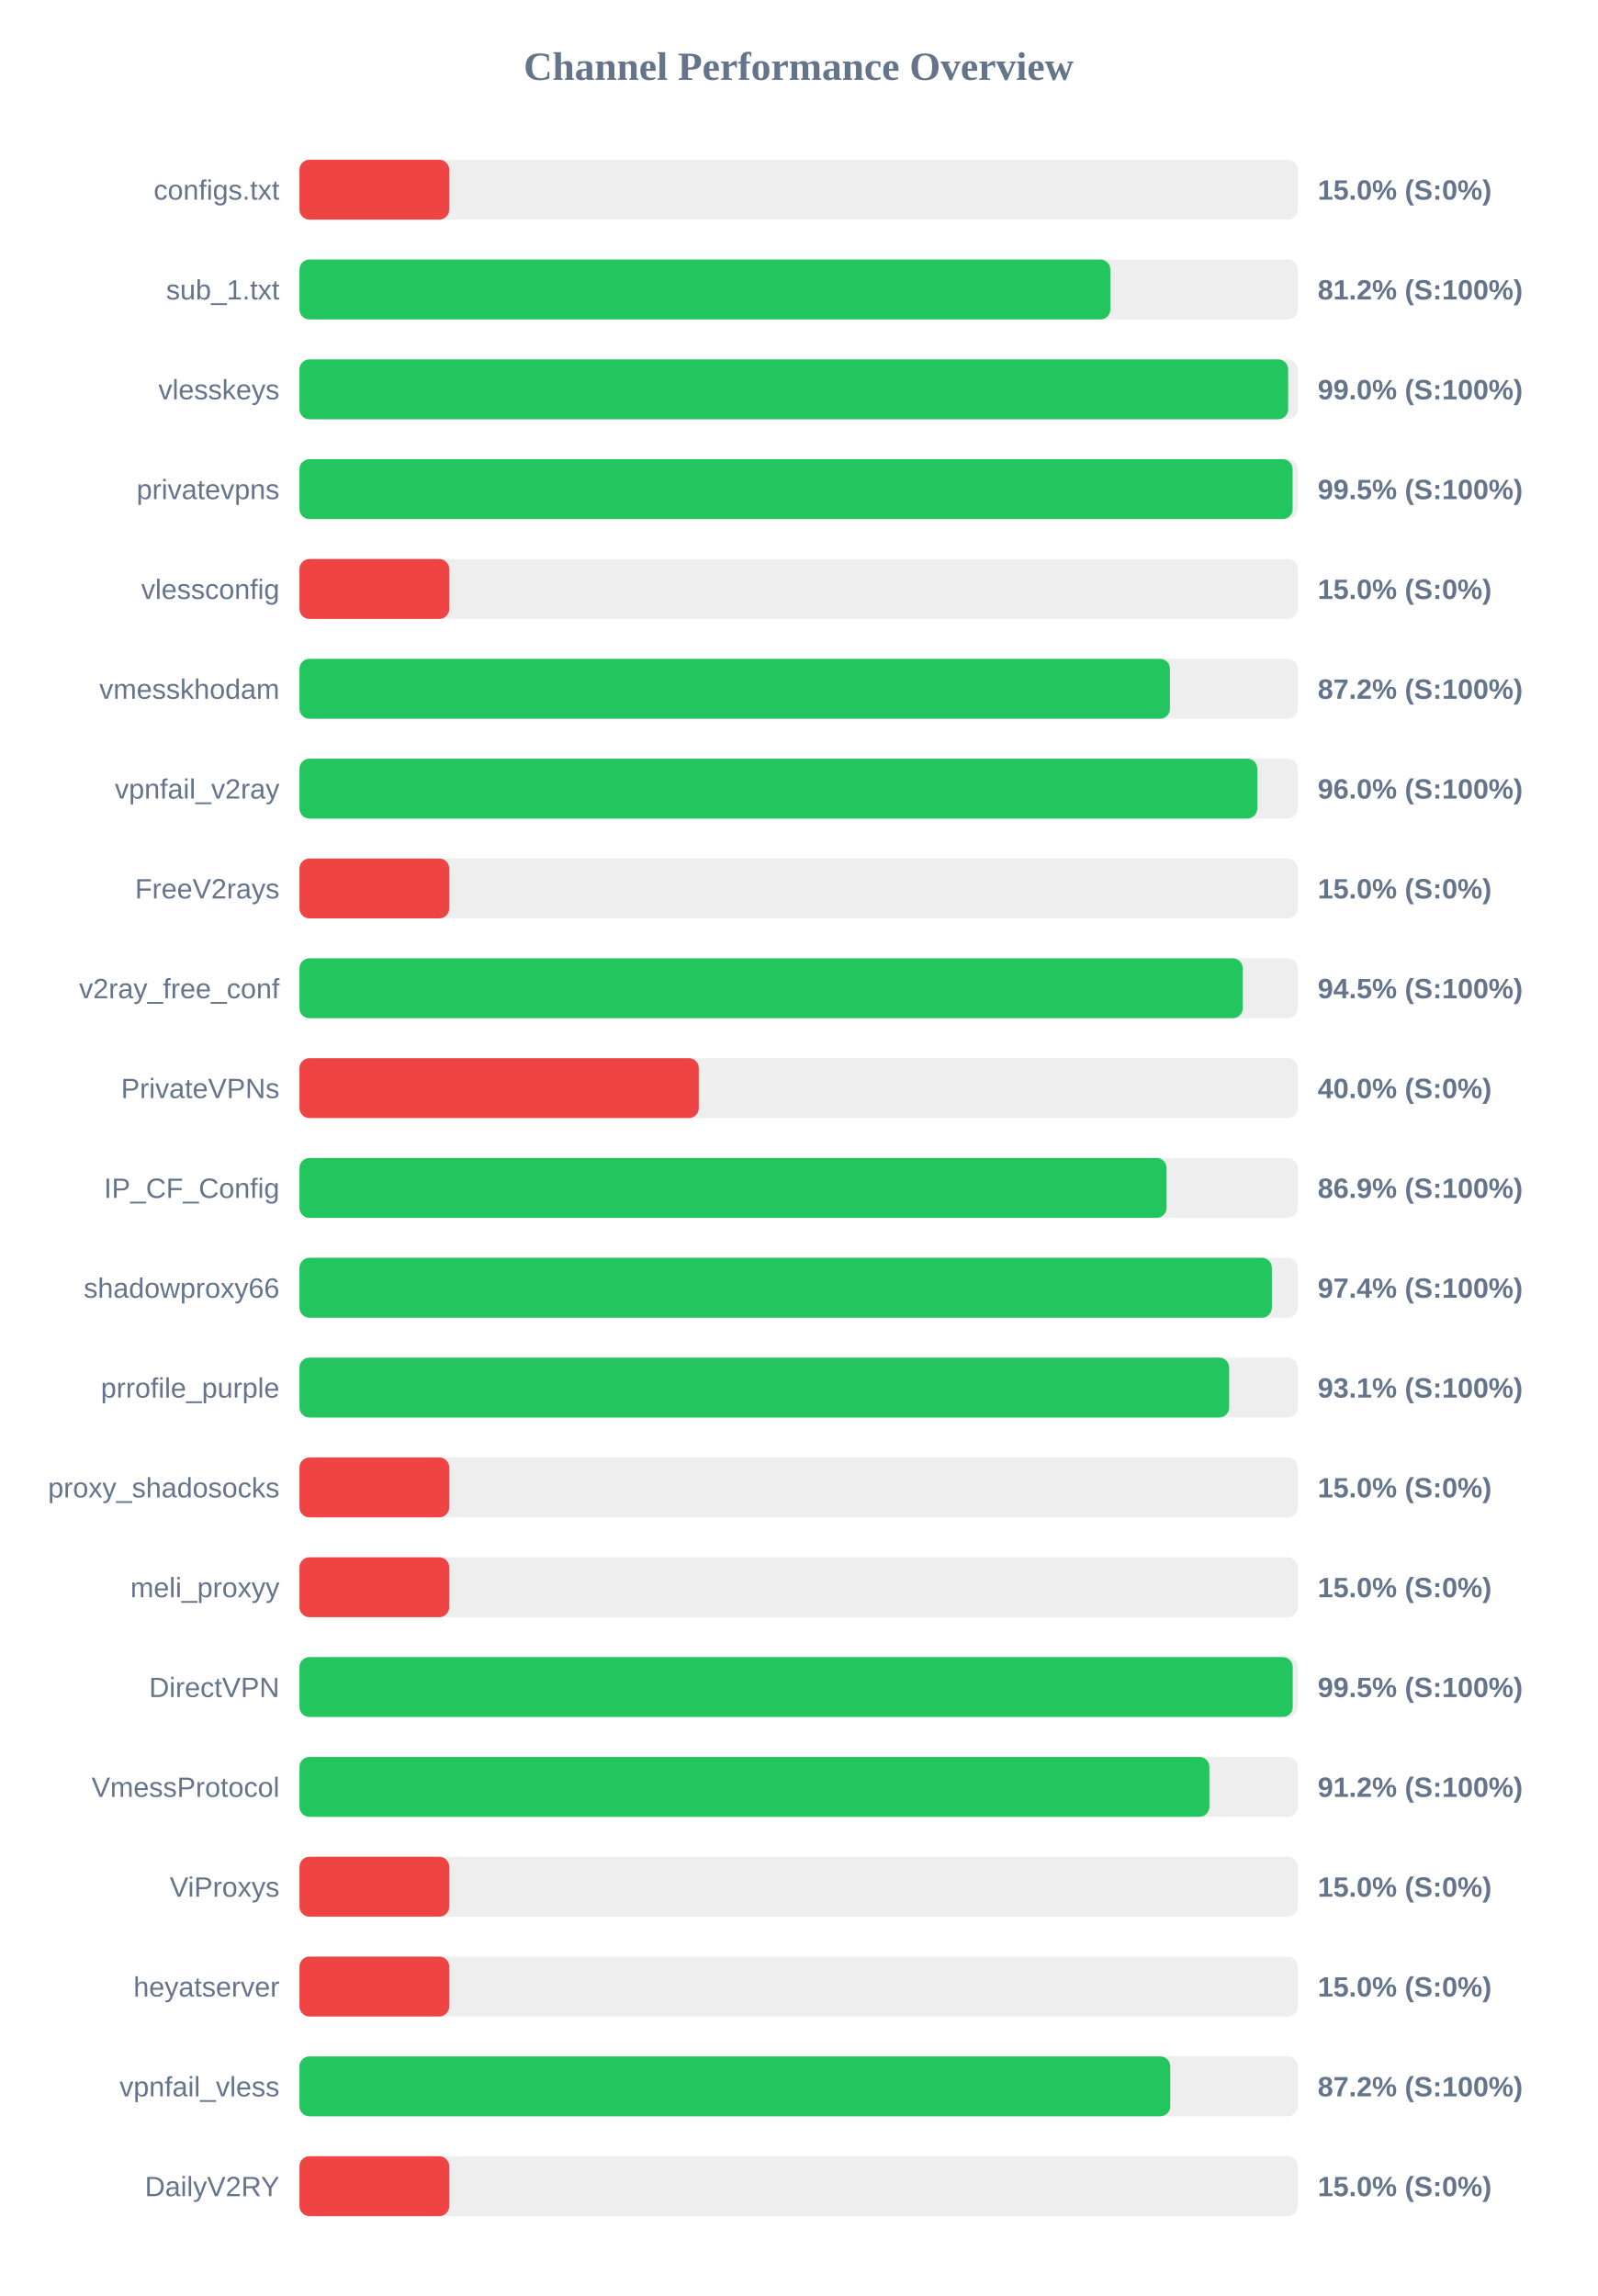
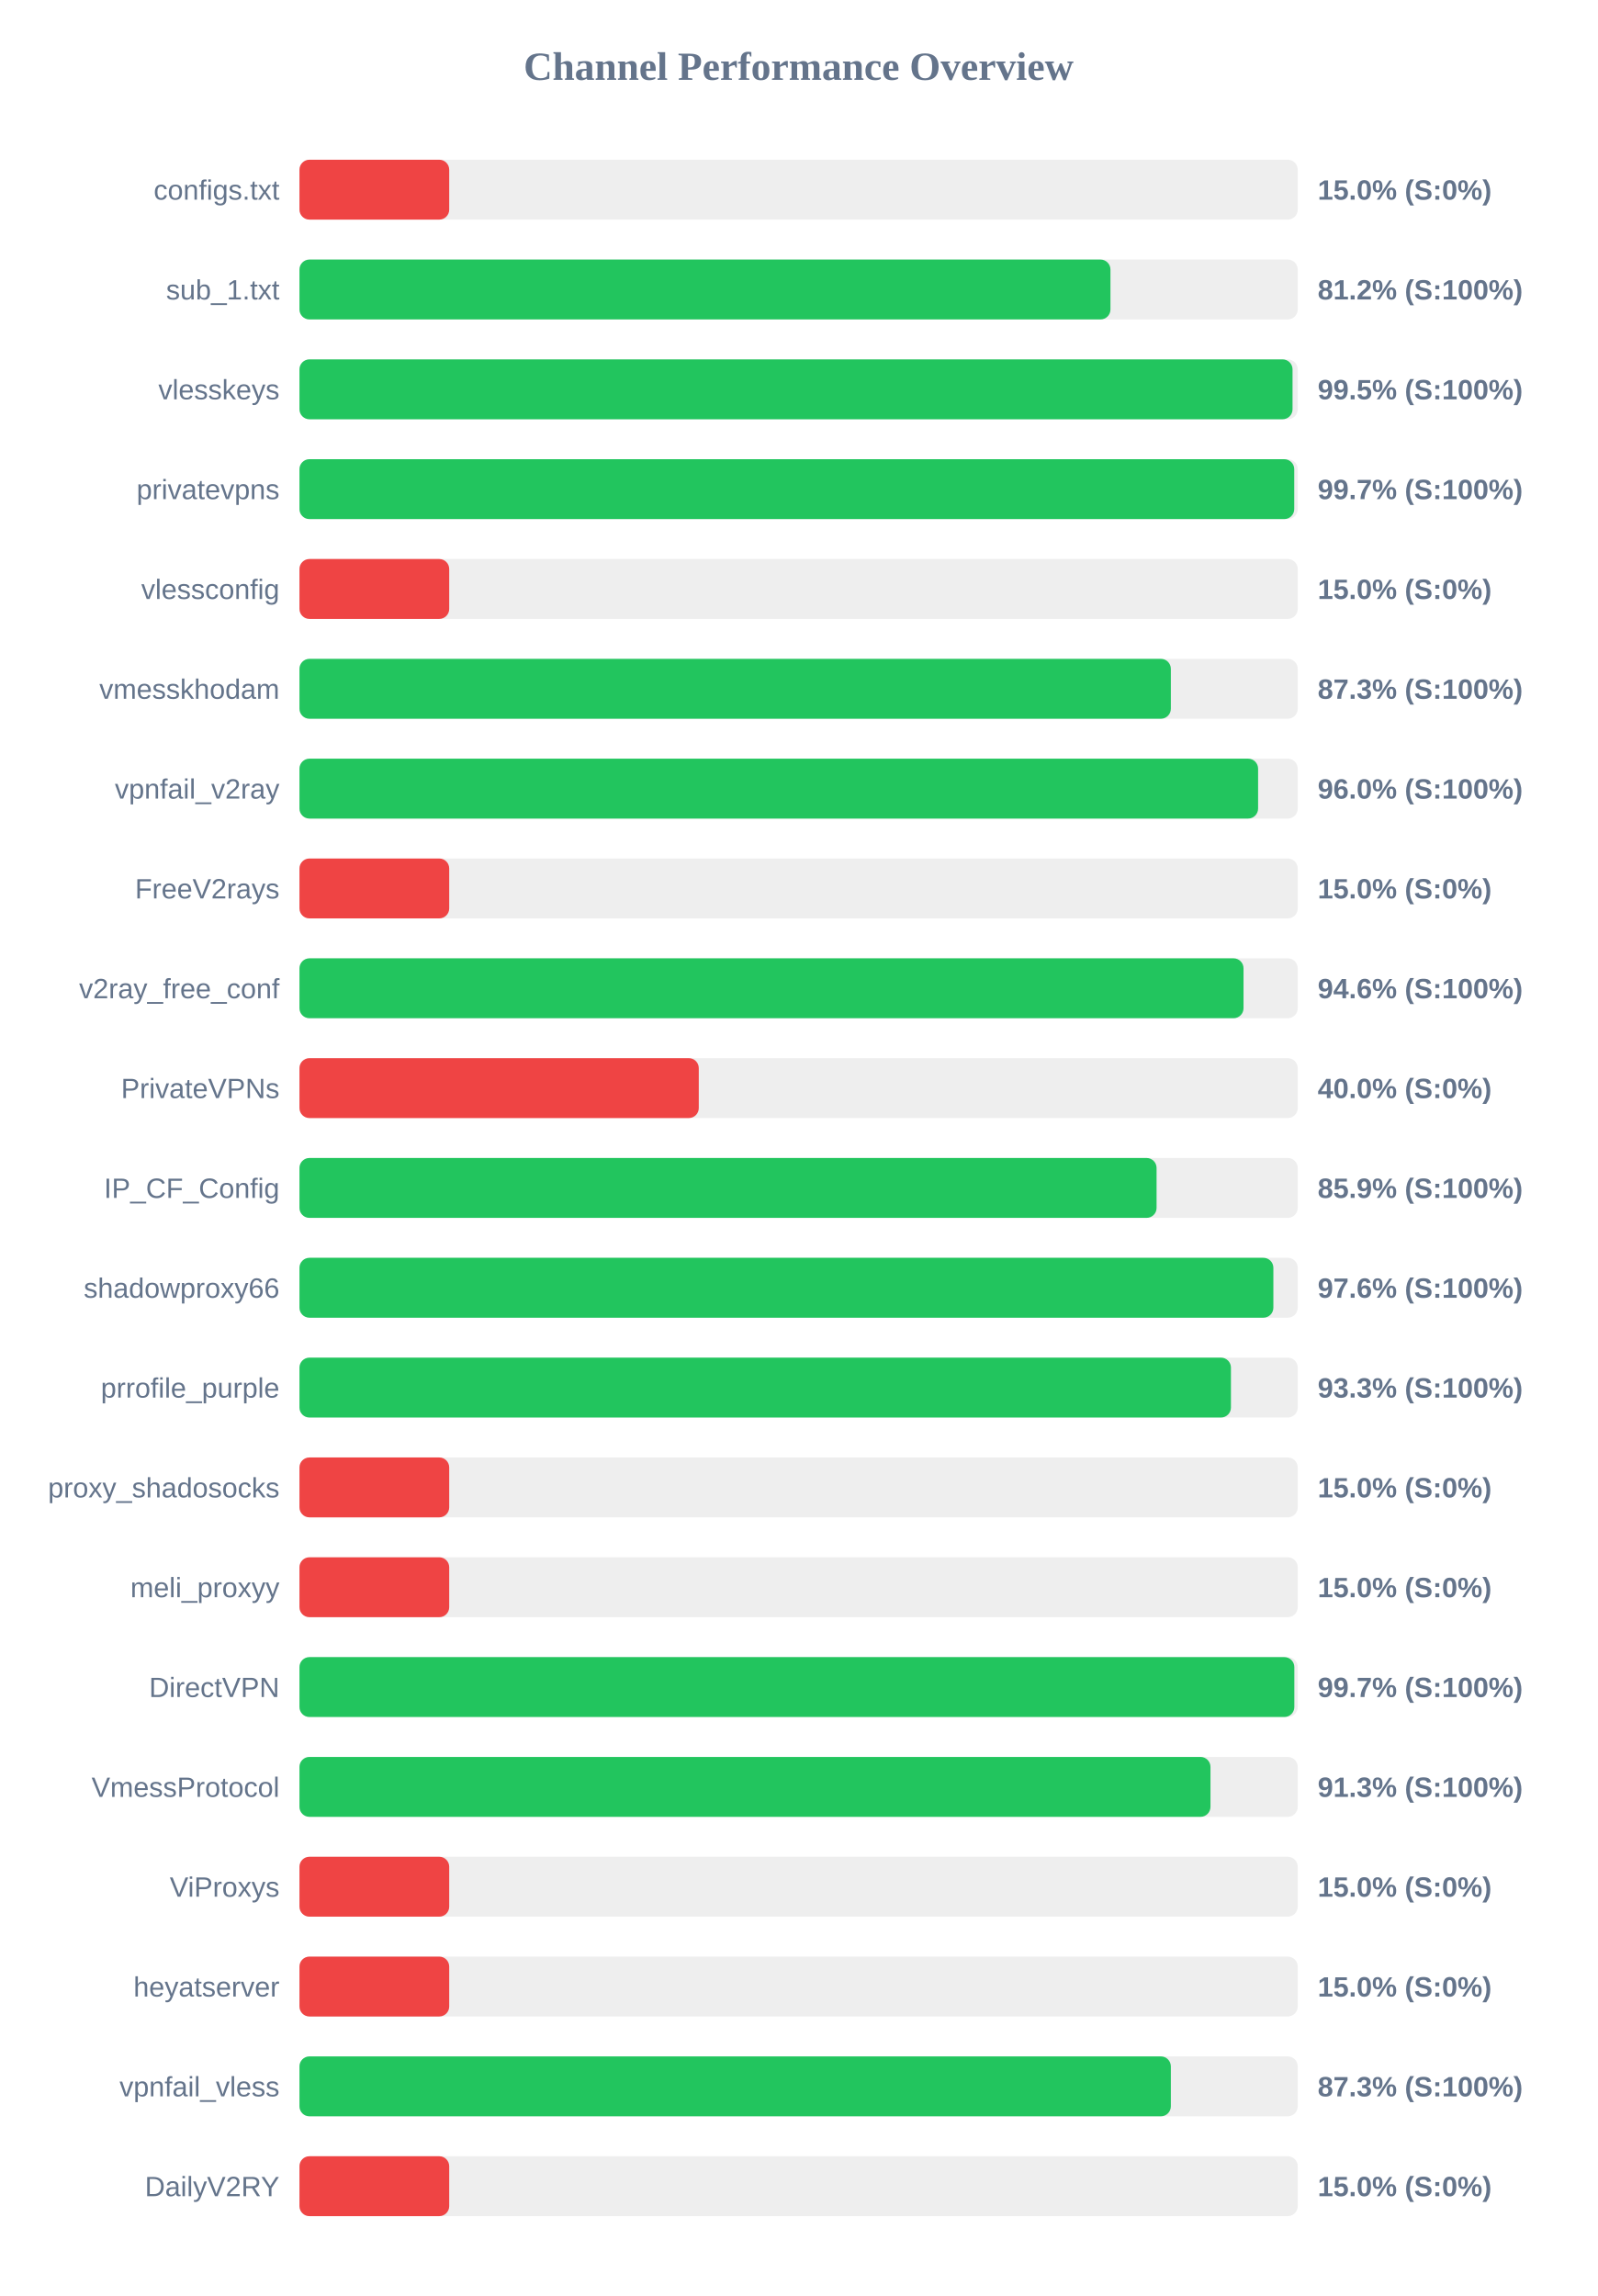
<svg xmlns="http://www.w3.org/2000/svg" width="800" height="1150" version="1.1">
  <style>
        .row { font: 14px Arial; fill: #64748b; }
        .score { font: bold 14px Arial; fill: #64748b; }
    </style>
  <text x="400" y="40" text-anchor="middle" font-size="20px" font-weight="bold" fill="#64748b">Channel Performance Overview</text>
  <rect x="150" y="80" width="500" height="30" fill="#eee" rx="5" />
  <rect x="150" y="80" width="75.0" height="30" fill="#ef4444" rx="5" />
  <text x="140" y="100" text-anchor="end" class="row">configs.txt</text>
  <text x="660" y="100" text-anchor="start" class="score">15.0% (S:0%)</text>
  <rect x="150" y="130" width="500" height="30" fill="#eee" rx="5" />
-   <rect x="150" y="130" width="406.15" height="30" fill="#22c55e" rx="5" />
+   <rect x="150" y="130" width="406.2" height="30" fill="#22c55e" rx="5" />
  <text x="140" y="150" text-anchor="end" class="row">sub_1.txt</text>
  <text x="660" y="150" text-anchor="start" class="score">81.2% (S:100%)</text>
  <rect x="150" y="180" width="500" height="30" fill="#eee" rx="5" />
-   <rect x="150" y="180" width="495.2" height="30" fill="#22c55e" rx="5" />
+   <rect x="150" y="180" width="497.4" height="30" fill="#22c55e" rx="5" />
  <text x="140" y="200" text-anchor="end" class="row">vlesskeys</text>
-   <text x="660" y="200" text-anchor="start" class="score">99.0% (S:100%)</text>
+   <text x="660" y="200" text-anchor="start" class="score">99.5% (S:100%)</text>
  <rect x="150" y="230" width="500" height="30" fill="#eee" rx="5" />
-   <rect x="150" y="230" width="497.45" height="30" fill="#22c55e" rx="5" />
+   <rect x="150" y="230" width="498.25" height="30" fill="#22c55e" rx="5" />
  <text x="140" y="250" text-anchor="end" class="row">privatevpns</text>
-   <text x="660" y="250" text-anchor="start" class="score">99.5% (S:100%)</text>
+   <text x="660" y="250" text-anchor="start" class="score">99.7% (S:100%)</text>
  <rect x="150" y="280" width="500" height="30" fill="#eee" rx="5" />
  <rect x="150" y="280" width="75.0" height="30" fill="#ef4444" rx="5" />
  <text x="140" y="300" text-anchor="end" class="row">vlessconfig</text>
  <text x="660" y="300" text-anchor="start" class="score">15.0% (S:0%)</text>
  <rect x="150" y="330" width="500" height="30" fill="#eee" rx="5" />
-   <rect x="150" y="330" width="436.0" height="30" fill="#22c55e" rx="5" />
+   <rect x="150" y="330" width="436.45" height="30" fill="#22c55e" rx="5" />
  <text x="140" y="350" text-anchor="end" class="row">vmesskhodam</text>
-   <text x="660" y="350" text-anchor="start" class="score">87.2% (S:100%)</text>
+   <text x="660" y="350" text-anchor="start" class="score">87.3% (S:100%)</text>
  <rect x="150" y="380" width="500" height="30" fill="#eee" rx="5" />
-   <rect x="150" y="380" width="479.75" height="30" fill="#22c55e" rx="5" />
+   <rect x="150" y="380" width="480.15" height="30" fill="#22c55e" rx="5" />
  <text x="140" y="400" text-anchor="end" class="row">vpnfail_v2ray</text>
  <text x="660" y="400" text-anchor="start" class="score">96.0% (S:100%)</text>
  <rect x="150" y="430" width="500" height="30" fill="#eee" rx="5" />
  <rect x="150" y="430" width="75.0" height="30" fill="#ef4444" rx="5" />
  <text x="140" y="450" text-anchor="end" class="row">FreeV2rays</text>
  <text x="660" y="450" text-anchor="start" class="score">15.0% (S:0%)</text>
  <rect x="150" y="480" width="500" height="30" fill="#eee" rx="5" />
-   <rect x="150" y="480" width="472.45" height="30" fill="#22c55e" rx="5" />
+   <rect x="150" y="480" width="472.85" height="30" fill="#22c55e" rx="5" />
  <text x="140" y="500" text-anchor="end" class="row">v2ray_free_conf</text>
-   <text x="660" y="500" text-anchor="start" class="score">94.5% (S:100%)</text>
+   <text x="660" y="500" text-anchor="start" class="score">94.6% (S:100%)</text>
  <rect x="150" y="530" width="500" height="30" fill="#eee" rx="5" />
  <rect x="150" y="530" width="200.0" height="30" fill="#ef4444" rx="5" />
  <text x="140" y="550" text-anchor="end" class="row">PrivateVPNs</text>
  <text x="660" y="550" text-anchor="start" class="score">40.0% (S:0%)</text>
  <rect x="150" y="580" width="500" height="30" fill="#eee" rx="5" />
-   <rect x="150" y="580" width="434.3" height="30" fill="#22c55e" rx="5" />
+   <rect x="150" y="580" width="429.3" height="30" fill="#22c55e" rx="5" />
  <text x="140" y="600" text-anchor="end" class="row">IP_CF_Config</text>
-   <text x="660" y="600" text-anchor="start" class="score">86.9% (S:100%)</text>
+   <text x="660" y="600" text-anchor="start" class="score">85.9% (S:100%)</text>
  <rect x="150" y="630" width="500" height="30" fill="#eee" rx="5" />
-   <rect x="150" y="630" width="487.05" height="30" fill="#22c55e" rx="5" />
+   <rect x="150" y="630" width="487.8" height="30" fill="#22c55e" rx="5" />
  <text x="140" y="650" text-anchor="end" class="row">shadowproxy66</text>
-   <text x="660" y="650" text-anchor="start" class="score">97.4% (S:100%)</text>
+   <text x="660" y="650" text-anchor="start" class="score">97.6% (S:100%)</text>
  <rect x="150" y="680" width="500" height="30" fill="#eee" rx="5" />
-   <rect x="150" y="680" width="465.65" height="30" fill="#22c55e" rx="5" />
+   <rect x="150" y="680" width="466.55" height="30" fill="#22c55e" rx="5" />
  <text x="140" y="700" text-anchor="end" class="row">prrofile_purple</text>
-   <text x="660" y="700" text-anchor="start" class="score">93.1% (S:100%)</text>
+   <text x="660" y="700" text-anchor="start" class="score">93.3% (S:100%)</text>
  <rect x="150" y="730" width="500" height="30" fill="#eee" rx="5" />
  <rect x="150" y="730" width="75.0" height="30" fill="#ef4444" rx="5" />
  <text x="140" y="750" text-anchor="end" class="row">proxy_shadosocks</text>
  <text x="660" y="750" text-anchor="start" class="score">15.0% (S:0%)</text>
  <rect x="150" y="780" width="500" height="30" fill="#eee" rx="5" />
  <rect x="150" y="780" width="75.0" height="30" fill="#ef4444" rx="5" />
  <text x="140" y="800" text-anchor="end" class="row">meli_proxyy</text>
  <text x="660" y="800" text-anchor="start" class="score">15.0% (S:0%)</text>
  <rect x="150" y="830" width="500" height="30" fill="#eee" rx="5" />
-   <rect x="150" y="830" width="497.5" height="30" fill="#22c55e" rx="5" />
+   <rect x="150" y="830" width="498.3" height="30" fill="#22c55e" rx="5" />
  <text x="140" y="850" text-anchor="end" class="row">DirectVPN</text>
-   <text x="660" y="850" text-anchor="start" class="score">99.5% (S:100%)</text>
+   <text x="660" y="850" text-anchor="start" class="score">99.7% (S:100%)</text>
  <rect x="150" y="880" width="500" height="30" fill="#eee" rx="5" />
-   <rect x="150" y="880" width="455.75" height="30" fill="#22c55e" rx="5" />
+   <rect x="150" y="880" width="456.3" height="30" fill="#22c55e" rx="5" />
  <text x="140" y="900" text-anchor="end" class="row">VmessProtocol</text>
-   <text x="660" y="900" text-anchor="start" class="score">91.2% (S:100%)</text>
+   <text x="660" y="900" text-anchor="start" class="score">91.3% (S:100%)</text>
  <rect x="150" y="930" width="500" height="30" fill="#eee" rx="5" />
  <rect x="150" y="930" width="75.0" height="30" fill="#ef4444" rx="5" />
  <text x="140" y="950" text-anchor="end" class="row">ViProxys</text>
  <text x="660" y="950" text-anchor="start" class="score">15.0% (S:0%)</text>
  <rect x="150" y="980" width="500" height="30" fill="#eee" rx="5" />
  <rect x="150" y="980" width="75.0" height="30" fill="#ef4444" rx="5" />
  <text x="140" y="1000" text-anchor="end" class="row">heyatserver</text>
  <text x="660" y="1000" text-anchor="start" class="score">15.0% (S:0%)</text>
  <rect x="150" y="1030" width="500" height="30" fill="#eee" rx="5" />
-   <rect x="150" y="1030" width="436.15" height="30" fill="#22c55e" rx="5" />
+   <rect x="150" y="1030" width="436.45" height="30" fill="#22c55e" rx="5" />
  <text x="140" y="1050" text-anchor="end" class="row">vpnfail_vless</text>
-   <text x="660" y="1050" text-anchor="start" class="score">87.2% (S:100%)</text>
+   <text x="660" y="1050" text-anchor="start" class="score">87.3% (S:100%)</text>
  <rect x="150" y="1080" width="500" height="30" fill="#eee" rx="5" />
  <rect x="150" y="1080" width="75.0" height="30" fill="#ef4444" rx="5" />
  <text x="140" y="1100" text-anchor="end" class="row">DailyV2RY</text>
  <text x="660" y="1100" text-anchor="start" class="score">15.0% (S:0%)</text>
</svg>
